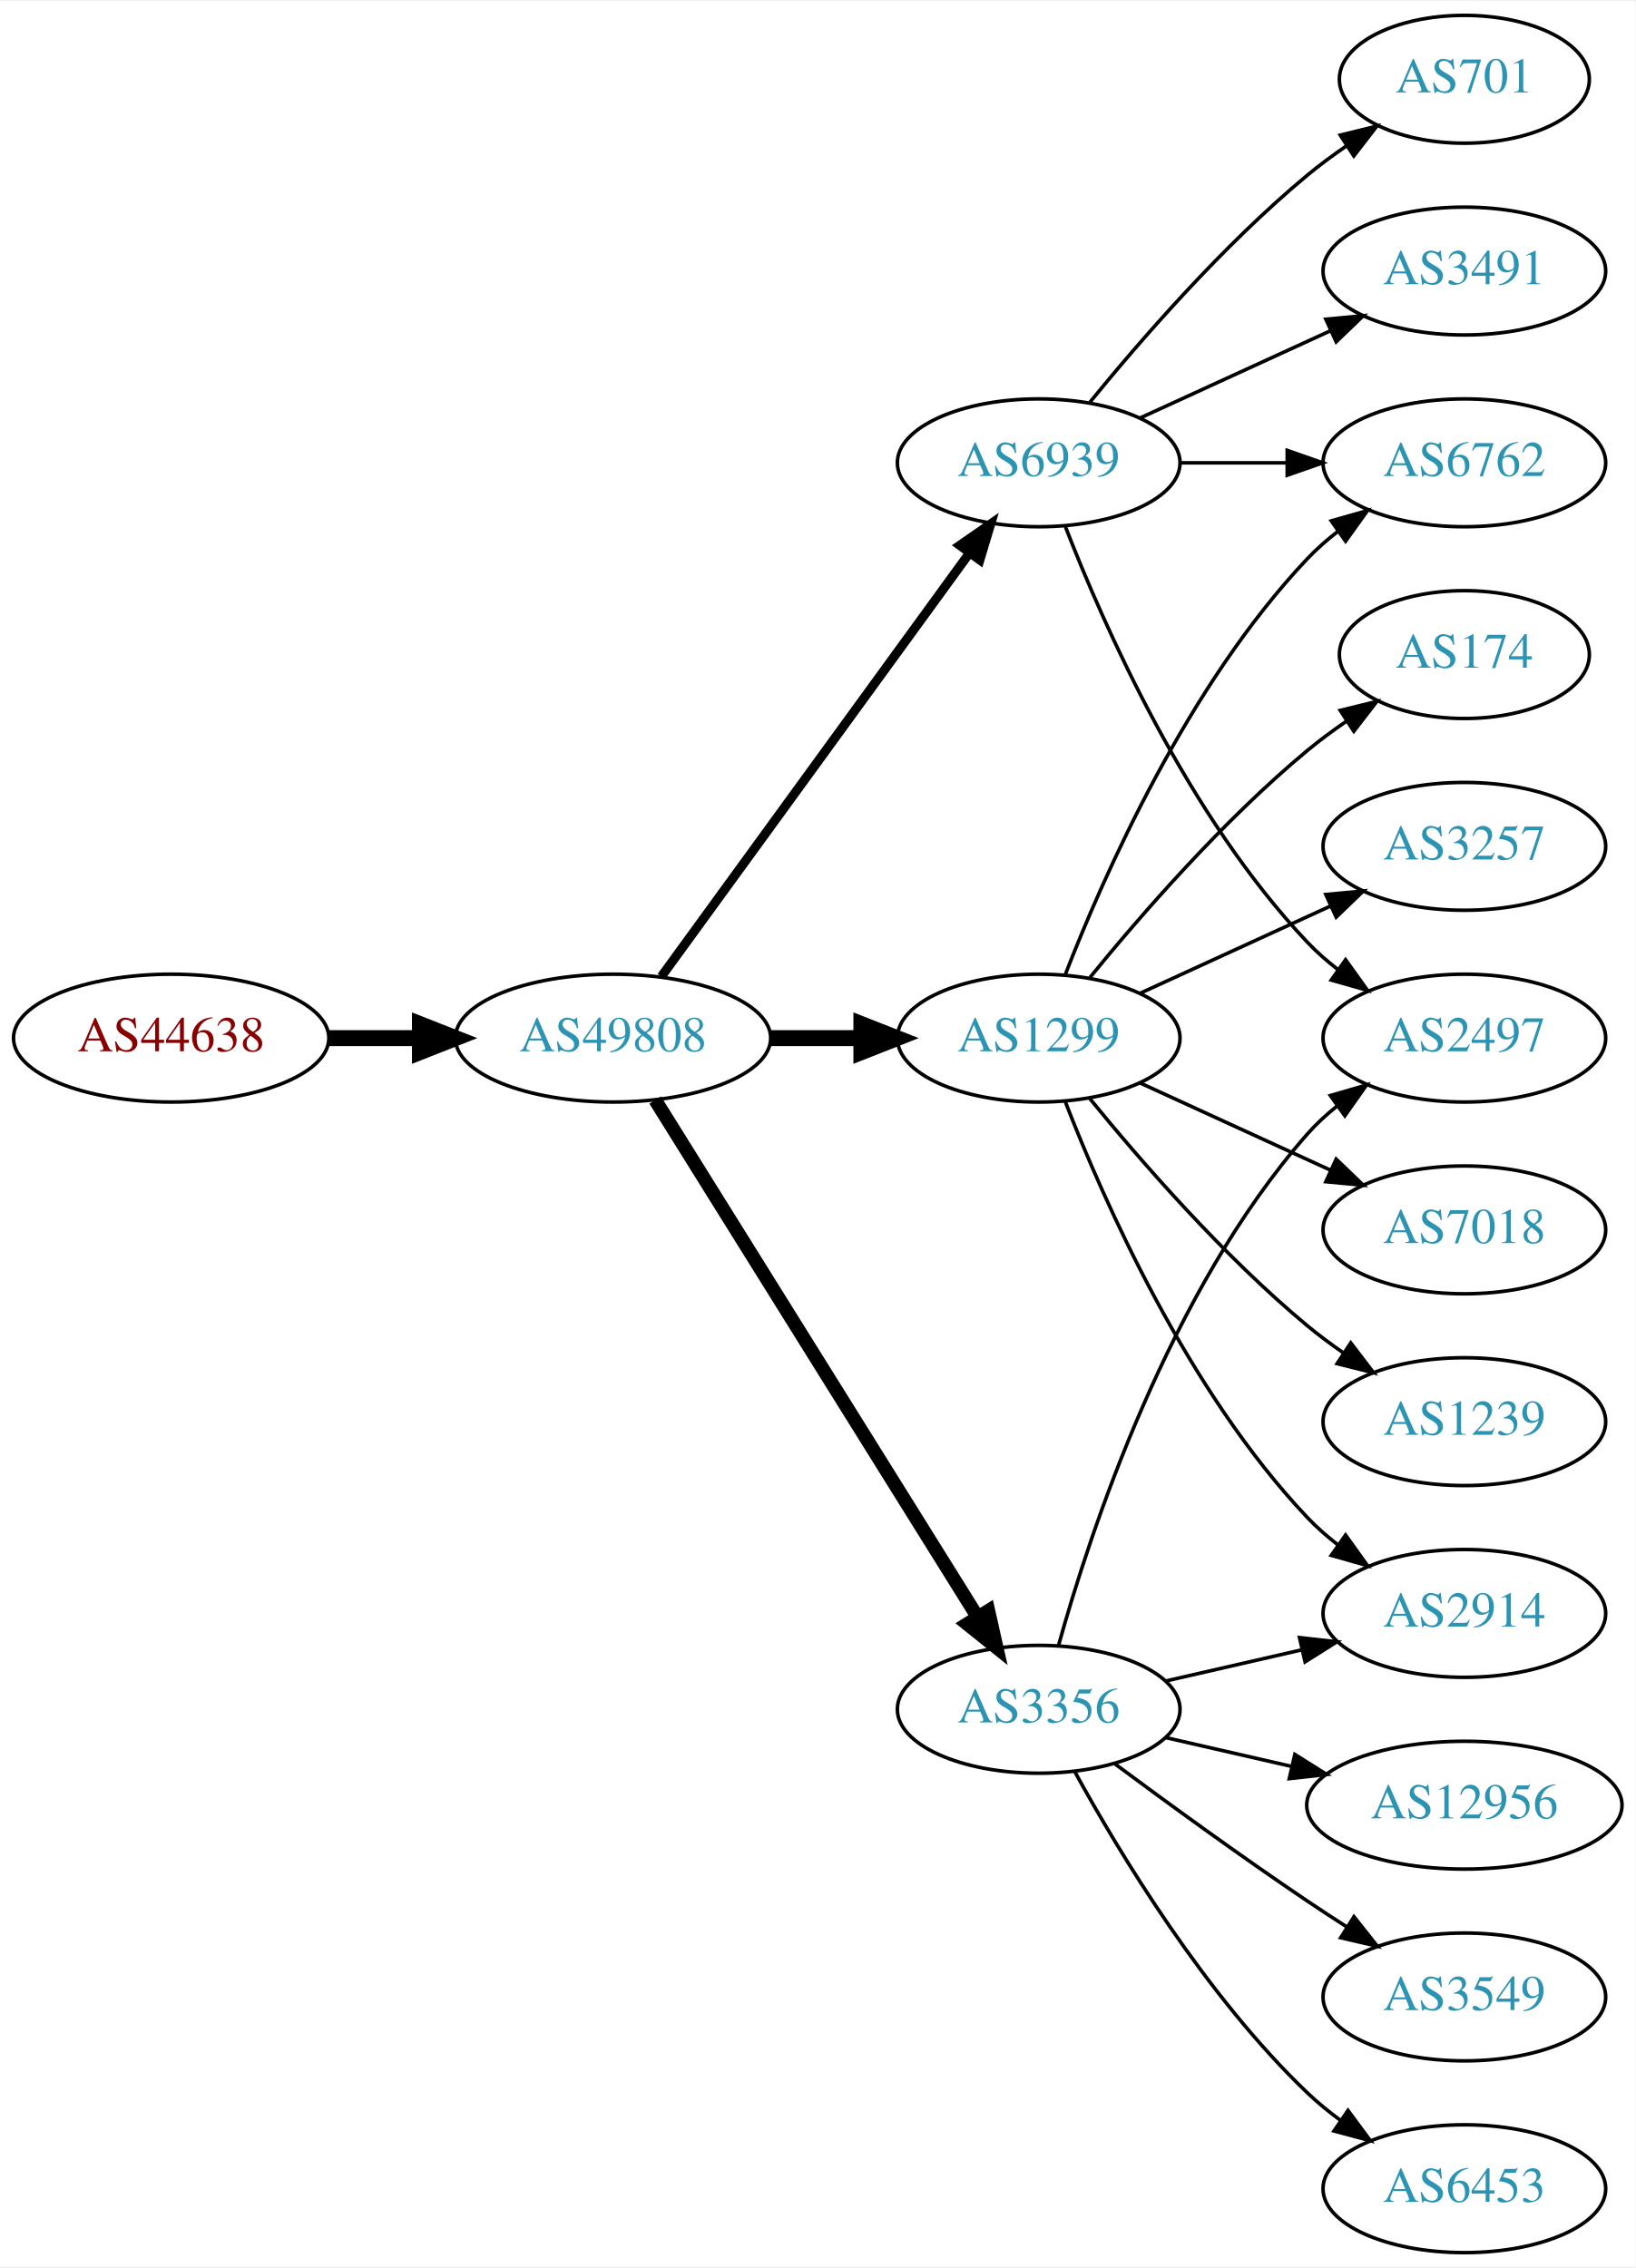
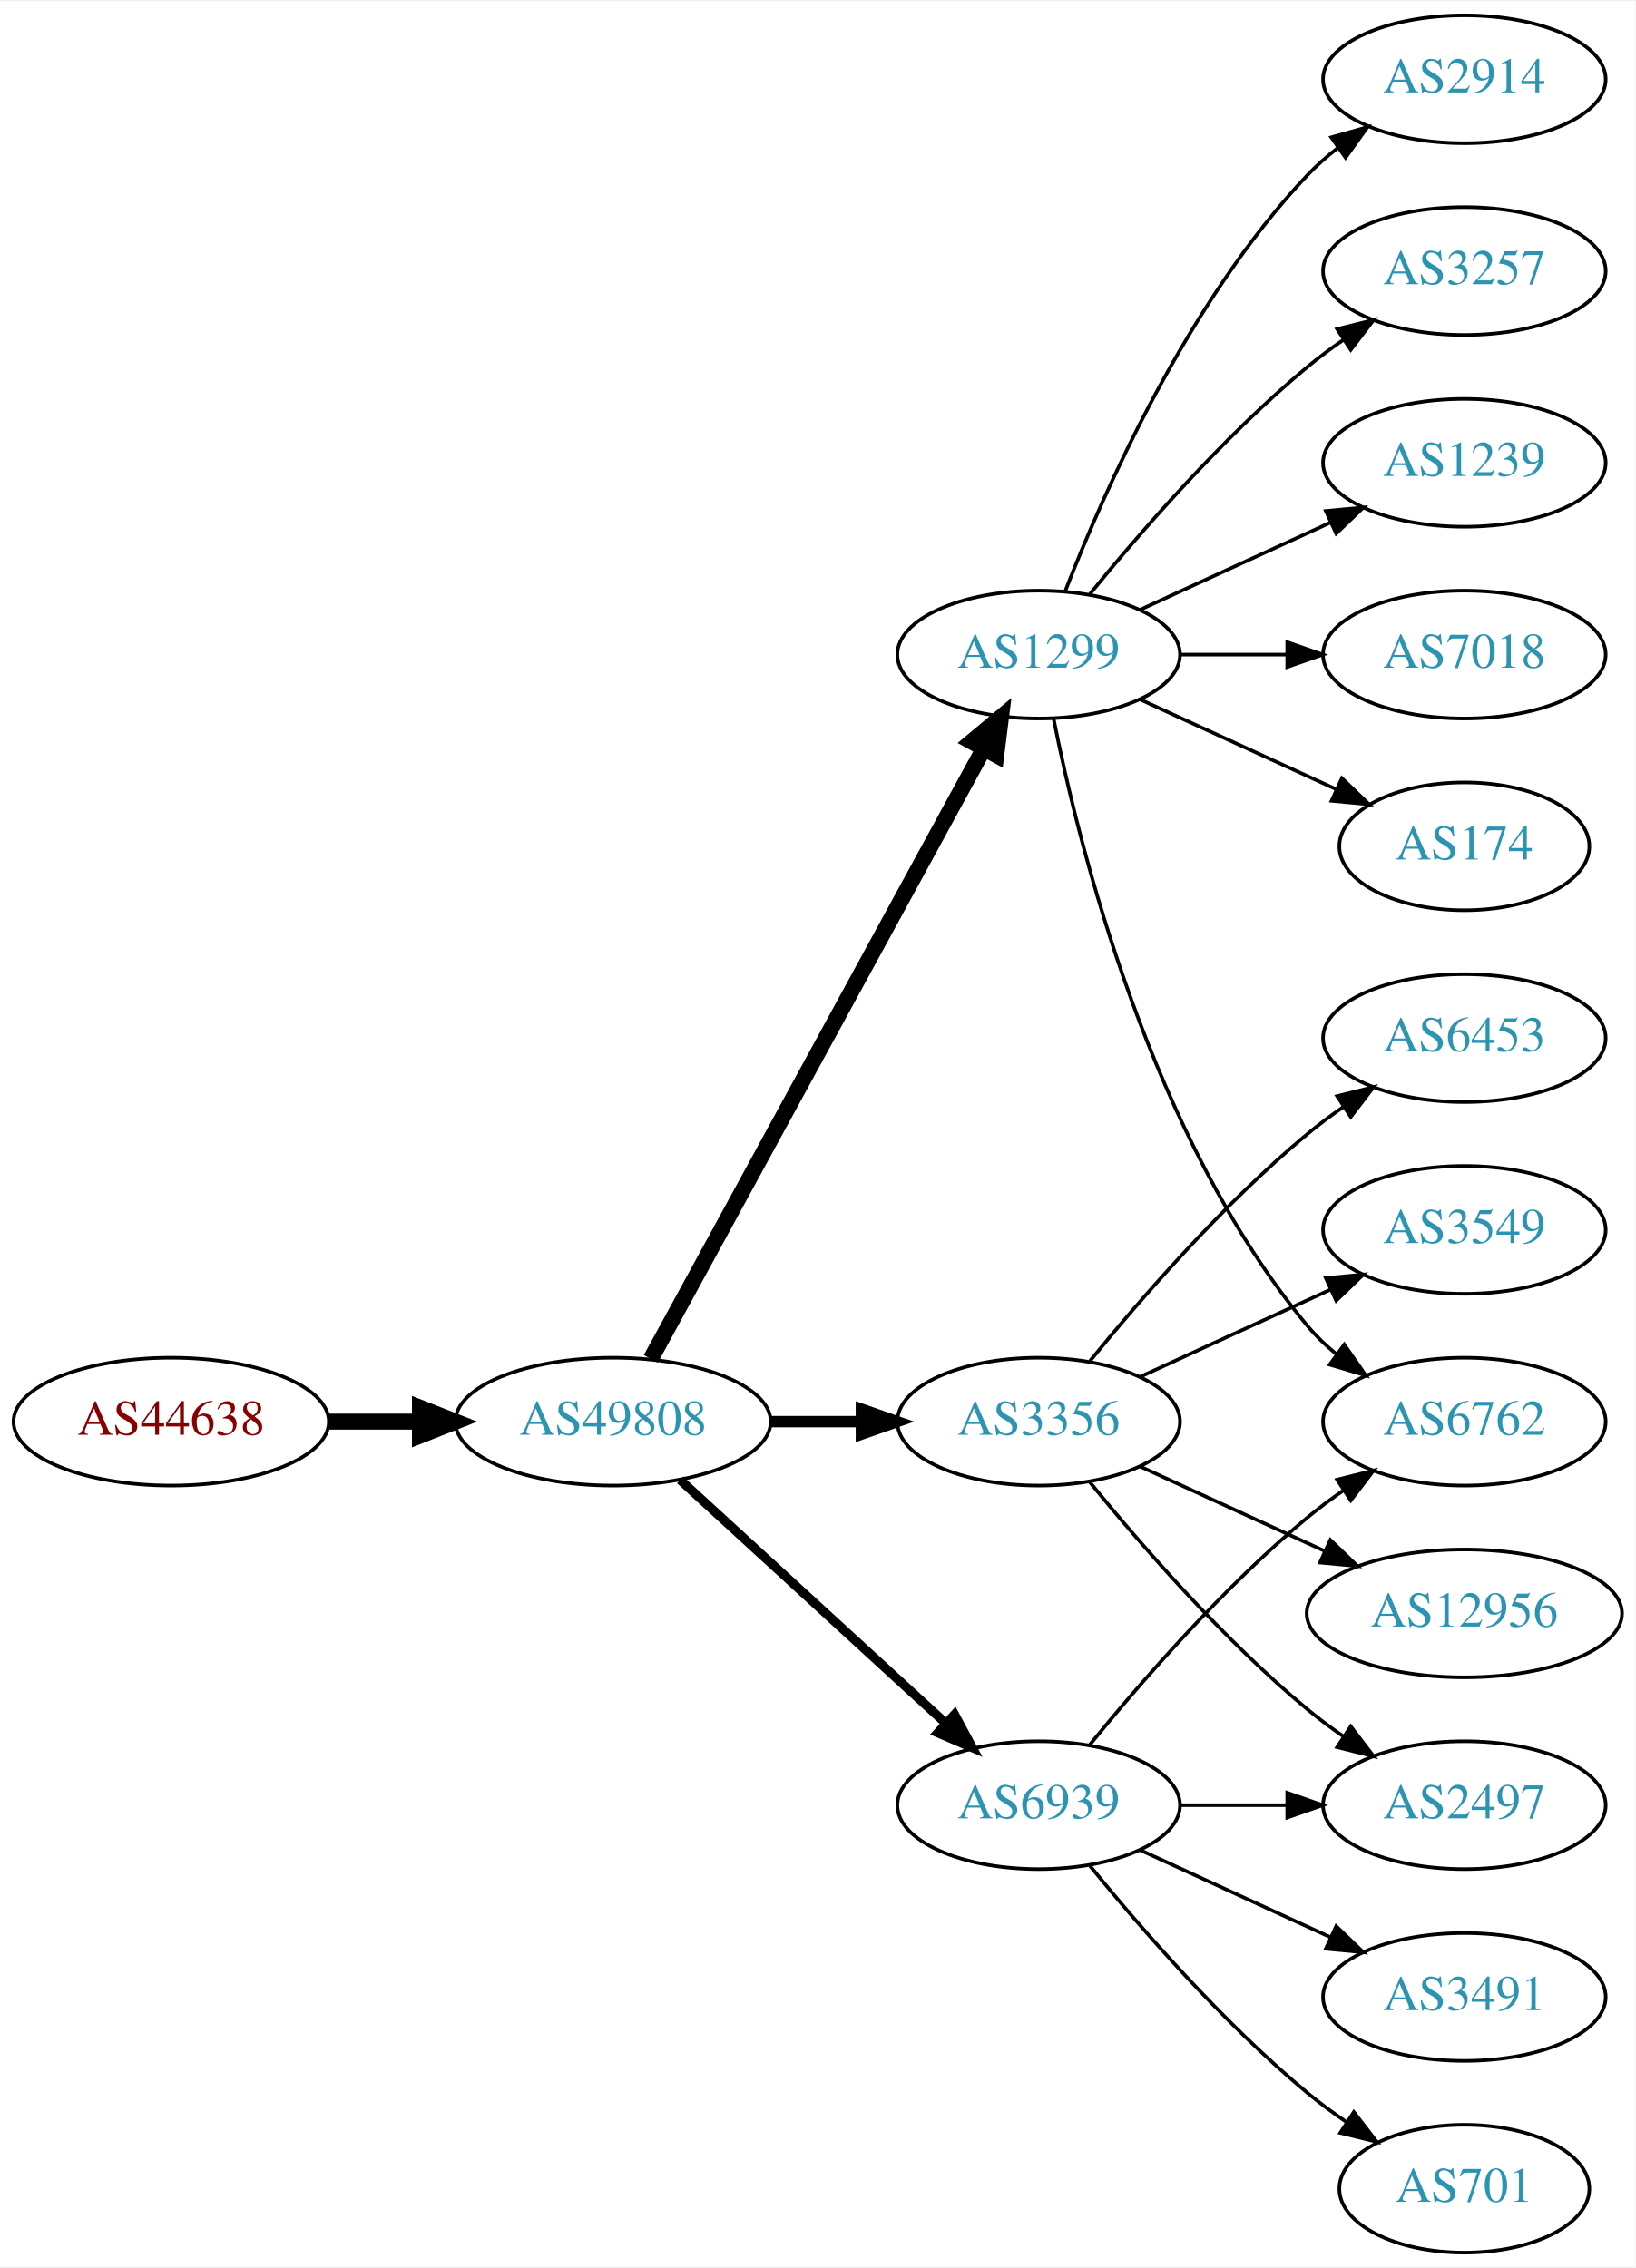
<svg xmlns="http://www.w3.org/2000/svg" xmlns:xlink="http://www.w3.org/1999/xlink" width="460pt" height="638pt" viewBox="0.00 0.00 460.47 638.00">
  <g id="graph0" class="graph" transform="scale(1 1) rotate(0) translate(4 634)">
    <polygon fill="white" stroke="none" points="-4,4 -4,-634 456.469,-634 456.469,4 -4,4" />
    <g id="node1" class="node">
      <g id="a_node1">
        <a xlink:href="/asn/44638" xlink:title="AS44638 ~ Elektrohaus Gabriel GmbH &amp; Co. KG [AT]">
-           <ellipse fill="#ffffff" stroke="black" cx="44.196" cy="-342" rx="44.393" ry="18" />
-           <text text-anchor="middle" x="44.196" y="-338.3" font-family="Times,serif" font-size="14.00" fill="#880000">AS44638</text>
+           <ellipse fill="#ffffff" stroke="black" cx="44.196" cy="-234" rx="44.393" ry="18" />
+           <text text-anchor="middle" x="44.196" y="-230.3" font-family="Times,serif" font-size="14.00" fill="#880000">AS44638</text>
        </a>
      </g>
    </g>
    <g id="node2" class="node">
      <g id="a_node2">
        <a xlink:href="/asn/49808" xlink:title="AS49808 ~ POWERSPEED-AS [AT]">
-           <ellipse fill="#ffffff" stroke="black" cx="168.588" cy="-342" rx="44.393" ry="18" />
-           <text text-anchor="middle" x="168.588" y="-338.3" font-family="Times,serif" font-size="14.00" fill="#2c94b3">AS49808</text>
+           <ellipse fill="#ffffff" stroke="black" cx="168.588" cy="-234" rx="44.393" ry="18" />
+           <text text-anchor="middle" x="168.588" y="-230.3" font-family="Times,serif" font-size="14.00" fill="#2c94b3">AS49808</text>
        </a>
      </g>
    </g>
    <g id="edge1" class="edge">
-       <path fill="none" stroke="black" stroke-width="4.5" d="M88.692,-342C96.898,-342 105.569,-342 114.041,-342" />
-       <polygon fill="black" stroke="black" stroke-width="4.5" points="114.233,-345.938 124.233,-342 114.233,-338.063 114.233,-345.938" />
+       <path fill="none" stroke="black" stroke-width="4.5" d="M88.692,-234C96.898,-234 105.569,-234 114.041,-234" />
+       <polygon fill="black" stroke="black" stroke-width="4.5" points="114.233,-237.938 124.233,-234 114.233,-230.063 114.233,-237.938" />
    </g>
    <g id="node3" class="node">
      <g id="a_node3">
-         <a xlink:href="/asn/3356" xlink:title="AS3356 ~ Level 3 Parent, LLC [US]">
-           <ellipse fill="#ffffff" stroke="black" cx="288.431" cy="-153" rx="39.794" ry="18" />
-           <text text-anchor="middle" x="288.431" y="-149.3" font-family="Times,serif" font-size="14.00" fill="#2c94b3">AS3356</text>
+         <a xlink:href="/asn/1299" xlink:title="AS1299 ~ Telia Carrier [EU]">
+           <ellipse fill="#ffffff" stroke="black" cx="288.431" cy="-450" rx="39.794" ry="18" />
+           <text text-anchor="middle" x="288.431" y="-446.3" font-family="Times,serif" font-size="14.00" fill="#2c94b3">AS1299</text>
        </a>
      </g>
    </g>
    <g id="edge2" class="edge">
-       <path fill="none" stroke="black" stroke-width="3.857" d="M180.463,-324.558C201.247,-291.225 246.707,-218.314 271.136,-179.134" />
-       <polygon fill="black" stroke="black" stroke-width="3.857" points="274.261,-180.737 276.582,-170.4 268.321,-177.034 274.261,-180.737" />
+       <path fill="none" stroke="black" stroke-width="4.5" d="M179.232,-251.676C199.913,-289.584 248.626,-378.873 273.005,-423.559" />
+       <polygon fill="black" stroke="black" stroke-width="4.5" points="269.573,-425.49 277.819,-432.383 276.486,-421.718 269.573,-425.49" />
    </g>
    <g id="node4" class="node">
      <g id="a_node4">
-         <a xlink:href="/asn/1299" xlink:title="AS1299 ~ Telia Carrier [EU]">
-           <ellipse fill="#ffffff" stroke="black" cx="288.431" cy="-342" rx="39.794" ry="18" />
-           <text text-anchor="middle" x="288.431" y="-338.3" font-family="Times,serif" font-size="14.00" fill="#2c94b3">AS1299</text>
+         <a xlink:href="/asn/3356" xlink:title="AS3356 ~ Level 3 Parent, LLC [US]">
+           <ellipse fill="#ffffff" stroke="black" cx="288.431" cy="-234" rx="39.794" ry="18" />
+           <text text-anchor="middle" x="288.431" y="-230.3" font-family="Times,serif" font-size="14.00" fill="#2c94b3">AS3356</text>
        </a>
      </g>
    </g>
    <g id="edge3" class="edge">
-       <path fill="none" stroke="black" stroke-width="4.5" d="M212.799,-342C221.112,-342 229.875,-342 238.357,-342" />
-       <polygon fill="black" stroke="black" stroke-width="4.5" points="238.516,-345.938 248.516,-342 238.516,-338.063 238.516,-345.938" />
+       <path fill="none" stroke="black" stroke-width="3.214" d="M212.799,-234C221.112,-234 229.875,-234 238.357,-234" />
+       <polygon fill="black" stroke="black" stroke-width="3.214" points="238.516,-237.5 248.516,-234 238.516,-230.5 238.516,-237.5" />
    </g>
    <g id="node5" class="node">
      <g id="a_node5">
        <a xlink:href="/asn/6939" xlink:title="AS6939 ~ Hurricane Electric LLC [US]">
-           <ellipse fill="#ffffff" stroke="black" cx="288.431" cy="-504" rx="39.794" ry="18" />
-           <text text-anchor="middle" x="288.431" y="-500.3" font-family="Times,serif" font-size="14.00" fill="#2c94b3">AS6939</text>
+           <ellipse fill="#ffffff" stroke="black" cx="288.431" cy="-126" rx="39.794" ry="18" />
+           <text text-anchor="middle" x="288.431" y="-122.3" font-family="Times,serif" font-size="14.00" fill="#2c94b3">AS6939</text>
        </a>
      </g>
    </g>
    <g id="edge4" class="edge">
-       <path fill="none" stroke="black" stroke-width="2.571" d="M182.199,-359.337C203.02,-387.96 244.683,-445.233 268.871,-478.486" />
-       <polygon fill="black" stroke="black" stroke-width="2.571" points="266.197,-480.76 274.91,-486.788 271.858,-476.642 266.197,-480.76" />
+       <path fill="none" stroke="black" stroke-width="2.571" d="M187.486,-217.597C207.414,-199.333 239.772,-169.678 262.249,-149.079" />
+       <polygon fill="black" stroke="black" stroke-width="2.571" points="264.743,-151.54 269.751,-142.203 260.014,-146.38 264.743,-151.54" />
    </g>
    <g id="node6" class="node">
      <g id="a_node6">
-         <a xlink:href="/asn/2914" xlink:title="AS2914 ~ NTT America, Inc. [US]">
-           <ellipse fill="#ffffff" stroke="black" cx="408.273" cy="-180" rx="39.794" ry="18" />
-           <text text-anchor="middle" x="408.273" y="-176.3" font-family="Times,serif" font-size="14.00" fill="#2c94b3">AS2914</text>
+         <a xlink:href="/asn/3257" xlink:title="AS3257 ~ GTT [DE]">
+           <ellipse fill="#ffffff" stroke="black" cx="408.273" cy="-558" rx="39.794" ry="18" />
+           <text text-anchor="middle" x="408.273" y="-554.3" font-family="Times,serif" font-size="14.00" fill="#2c94b3">AS3257</text>
        </a>
      </g>
    </g>
    <g id="edge5" class="edge">
-       <path fill="none" stroke="black" d="M324.15,-160.955C336.15,-163.704 349.771,-166.825 362.463,-169.733" />
-       <polygon fill="black" stroke="black" points="361.866,-173.187 372.395,-172.009 363.429,-166.364 361.866,-173.187" />
+       <path fill="none" stroke="black" d="M302.85,-467.065C316.964,-484.375 340.379,-511.345 364.077,-531 367.294,-533.668 370.794,-536.27 374.365,-538.741" />
+       <polygon fill="black" stroke="black" points="372.442,-541.666 382.721,-544.236 376.288,-535.817 372.442,-541.666" />
    </g>
    <g id="node7" class="node">
      <g id="a_node7">
-         <a xlink:href="/asn/12956" xlink:title="AS12956 ~ TELXIUS [ES]">
-           <ellipse fill="#ffffff" stroke="black" cx="408.273" cy="-126" rx="44.393" ry="18" />
-           <text text-anchor="middle" x="408.273" y="-122.3" font-family="Times,serif" font-size="14.00" fill="#2c94b3">AS12956</text>
+         <a xlink:href="/asn/1239" xlink:title="AS1239 ~ Sprint [US]">
+           <ellipse fill="#ffffff" stroke="black" cx="408.273" cy="-504" rx="39.794" ry="18" />
+           <text text-anchor="middle" x="408.273" y="-500.3" font-family="Times,serif" font-size="14.00" fill="#2c94b3">AS1239</text>
        </a>
      </g>
    </g>
    <g id="edge6" class="edge">
-       <path fill="none" stroke="black" d="M324.15,-145.045C335.289,-142.493 347.824,-139.621 359.717,-136.896" />
-       <polygon fill="black" stroke="black" points="360.545,-140.297 369.511,-134.652 358.982,-133.474 360.545,-140.297" />
+       <path fill="none" stroke="black" d="M317.06,-462.661C333.017,-469.973 353.287,-479.261 370.57,-487.181" />
+       <polygon fill="black" stroke="black" points="369.269,-490.435 379.818,-491.419 372.185,-484.071 369.269,-490.435" />
    </g>
    <g id="node8" class="node">
      <g id="a_node8">
-         <a xlink:href="/asn/3549" xlink:title="AS3549 ~ Level 3 Parent, LLC [US]">
-           <ellipse fill="#ffffff" stroke="black" cx="408.273" cy="-72" rx="39.794" ry="18" />
-           <text text-anchor="middle" x="408.273" y="-68.3" font-family="Times,serif" font-size="14.00" fill="#2c94b3">AS3549</text>
+         <a xlink:href="/asn/7018" xlink:title="AS7018 ~ AT&amp;T Services, Inc. [US]">
+           <ellipse fill="#ffffff" stroke="black" cx="408.273" cy="-450" rx="39.794" ry="18" />
+           <text text-anchor="middle" x="408.273" y="-446.3" font-family="Times,serif" font-size="14.00" fill="#2c94b3">AS7018</text>
        </a>
      </g>
    </g>
    <g id="edge7" class="edge">
-       <path fill="none" stroke="black" d="M309.761,-137.723C324.623,-126.696 345.368,-111.593 364.077,-99 367.626,-96.611 371.377,-94.161 375.125,-91.758" />
-       <polygon fill="black" stroke="black" points="377.193,-94.591 383.774,-86.288 373.451,-88.675 377.193,-94.591" />
+       <path fill="none" stroke="black" d="M328.343,-450C337.897,-450 348.246,-450 358.209,-450" />
+       <polygon fill="black" stroke="black" points="358.402,-453.5 368.402,-450 358.402,-446.5 358.402,-453.5" />
    </g>
    <g id="node9" class="node">
      <g id="a_node9">
-         <a xlink:href="/asn/6453" xlink:title="AS6453 ~ TATA COMMUNICATIONS (AMERICA) INC [US]">
-           <ellipse fill="#ffffff" stroke="black" cx="408.273" cy="-18" rx="39.794" ry="18" />
-           <text text-anchor="middle" x="408.273" y="-14.3" font-family="Times,serif" font-size="14.00" fill="#2c94b3">AS6453</text>
+         <a xlink:href="/asn/6762" xlink:title="AS6762 ~ TELECOM ITALIA SPARKLE S.p.A. [IT]">
+           <ellipse fill="#ffffff" stroke="black" cx="408.273" cy="-234" rx="39.794" ry="18" />
+           <text text-anchor="middle" x="408.273" y="-230.3" font-family="Times,serif" font-size="14.00" fill="#2c94b3">AS6762</text>
        </a>
      </g>
    </g>
    <g id="edge8" class="edge">
-       <path fill="none" stroke="black" d="M298.672,-135.287C311.218,-112.439 335.394,-72.389 364.077,-45 366.946,-42.261 370.134,-39.653 373.443,-37.215" />
-       <polygon fill="black" stroke="black" points="375.507,-40.044 381.803,-31.523 371.567,-34.258 375.507,-40.044" />
+       <path fill="none" stroke="black" d="M292.629,-431.927C299.793,-395.859 320.067,-313.875 364.077,-261 366.482,-258.111 369.278,-255.437 372.271,-252.987" />
+       <polygon fill="black" stroke="black" points="374.461,-255.723 380.514,-247.027 370.359,-250.05 374.461,-255.723" />
    </g>
    <g id="node10" class="node">
      <g id="a_node10">
-         <a xlink:href="/asn/2497" xlink:title="AS2497 ~ Internet Initiative Japan Inc. [JP]">
-           <ellipse fill="#ffffff" stroke="black" cx="408.273" cy="-342" rx="39.794" ry="18" />
-           <text text-anchor="middle" x="408.273" y="-338.3" font-family="Times,serif" font-size="14.00" fill="#2c94b3">AS2497</text>
+         <a xlink:href="/asn/174" xlink:title="AS174 ~ Cogent Communications [US]">
+           <ellipse fill="#ffffff" stroke="black" cx="408.273" cy="-396" rx="35.194" ry="18" />
+           <text text-anchor="middle" x="408.273" y="-392.3" font-family="Times,serif" font-size="14.00" fill="#2c94b3">AS174</text>
        </a>
      </g>
    </g>
    <g id="edge9" class="edge">
-       <path fill="none" stroke="black" d="M294.004,-170.946C302.909,-202.995 325.194,-270.842 364.077,-315 366.561,-317.821 369.411,-320.449 372.437,-322.871" />
-       <polygon fill="black" stroke="black" points="370.554,-325.828 380.726,-328.791 374.622,-320.131 370.554,-325.828" />
-     </g>
-     <g id="edge10" class="edge">
-       <path fill="none" stroke="black" d="M295.954,-324.006C306.704,-296.272 330.362,-242.571 364.077,-207 366.663,-204.272 369.581,-201.706 372.649,-199.323" />
-       <polygon fill="black" stroke="black" points="374.827,-202.07 380.997,-193.457 370.803,-196.342 374.827,-202.07" />
+       <path fill="none" stroke="black" d="M317.06,-437.339C333.476,-429.817 354.457,-420.202 372.054,-412.139" />
+       <polygon fill="black" stroke="black" points="373.799,-415.189 381.432,-407.842 370.883,-408.826 373.799,-415.189" />
    </g>
    <g id="node11" class="node">
      <g id="a_node11">
-         <a xlink:href="/asn/6762" xlink:title="AS6762 ~ TELECOM ITALIA SPARKLE S.p.A. [IT]">
-           <ellipse fill="#ffffff" stroke="black" cx="408.273" cy="-504" rx="39.794" ry="18" />
-           <text text-anchor="middle" x="408.273" y="-500.3" font-family="Times,serif" font-size="14.00" fill="#2c94b3">AS6762</text>
-         </a>
-       </g>
-     </g>
-     <g id="edge11" class="edge">
-       <path fill="none" stroke="black" d="M295.954,-359.994C306.704,-387.728 330.362,-441.429 364.077,-477 366.663,-479.728 369.581,-482.294 372.649,-484.677" />
-       <polygon fill="black" stroke="black" points="370.803,-487.658 380.997,-490.543 374.827,-481.93 370.803,-487.658" />
+         <a xlink:href="/asn/2914" xlink:title="AS2914 ~ NTT America, Inc. [US]">
+           <ellipse fill="#ffffff" stroke="black" cx="408.273" cy="-612" rx="39.794" ry="18" />
+           <text text-anchor="middle" x="408.273" y="-608.3" font-family="Times,serif" font-size="14.00" fill="#2c94b3">AS2914</text>
+         </a>
+       </g>
+     </g>
+     <g id="edge10" class="edge">
+       <path fill="none" stroke="black" d="M295.954,-467.994C306.704,-495.728 330.362,-549.429 364.077,-585 366.663,-587.728 369.581,-590.294 372.649,-592.677" />
+       <polygon fill="black" stroke="black" points="370.803,-595.658 380.997,-598.543 374.827,-589.93 370.803,-595.658" />
    </g>
    <g id="node12" class="node">
      <g id="a_node12">
-         <a xlink:href="/asn/174" xlink:title="AS174 ~ Cogent Communications [US]">
-           <ellipse fill="#ffffff" stroke="black" cx="408.273" cy="-450" rx="35.194" ry="18" />
-           <text text-anchor="middle" x="408.273" y="-446.3" font-family="Times,serif" font-size="14.00" fill="#2c94b3">AS174</text>
-         </a>
-       </g>
-     </g>
-     <g id="edge12" class="edge">
-       <path fill="none" stroke="black" d="M302.85,-359.065C316.964,-376.375 340.379,-403.345 364.077,-423 367.54,-425.872 371.333,-428.669 375.187,-431.308" />
-       <polygon fill="black" stroke="black" points="373.33,-434.275 383.62,-436.797 377.149,-428.408 373.33,-434.275" />
+         <a xlink:href="/asn/6453" xlink:title="AS6453 ~ TATA COMMUNICATIONS (AMERICA) INC [US]">
+           <ellipse fill="#ffffff" stroke="black" cx="408.273" cy="-342" rx="39.794" ry="18" />
+           <text text-anchor="middle" x="408.273" y="-338.3" font-family="Times,serif" font-size="14.00" fill="#2c94b3">AS6453</text>
+         </a>
+       </g>
+     </g>
+     <g id="edge11" class="edge">
+       <path fill="none" stroke="black" d="M302.85,-251.065C316.964,-268.375 340.379,-295.345 364.077,-315 367.294,-317.668 370.794,-320.27 374.365,-322.741" />
+       <polygon fill="black" stroke="black" points="372.442,-325.666 382.721,-328.236 376.288,-319.817 372.442,-325.666" />
    </g>
    <g id="node13" class="node">
      <g id="a_node13">
-         <a xlink:href="/asn/3257" xlink:title="AS3257 ~ GTT [DE]">
-           <ellipse fill="#ffffff" stroke="black" cx="408.273" cy="-396" rx="39.794" ry="18" />
-           <text text-anchor="middle" x="408.273" y="-392.3" font-family="Times,serif" font-size="14.00" fill="#2c94b3">AS3257</text>
-         </a>
-       </g>
-     </g>
-     <g id="edge13" class="edge">
-       <path fill="none" stroke="black" d="M317.06,-354.661C333.017,-361.973 353.287,-371.261 370.57,-379.181" />
-       <polygon fill="black" stroke="black" points="369.269,-382.435 379.818,-383.419 372.185,-376.071 369.269,-382.435" />
+         <a xlink:href="/asn/3549" xlink:title="AS3549 ~ Level 3 Parent, LLC [US]">
+           <ellipse fill="#ffffff" stroke="black" cx="408.273" cy="-288" rx="39.794" ry="18" />
+           <text text-anchor="middle" x="408.273" y="-284.3" font-family="Times,serif" font-size="14.00" fill="#2c94b3">AS3549</text>
+         </a>
+       </g>
+     </g>
+     <g id="edge12" class="edge">
+       <path fill="none" stroke="black" d="M317.06,-246.661C333.017,-253.973 353.287,-263.261 370.57,-271.181" />
+       <polygon fill="black" stroke="black" points="369.269,-274.435 379.818,-275.419 372.185,-268.071 369.269,-274.435" />
    </g>
    <g id="node14" class="node">
      <g id="a_node14">
-         <a xlink:href="/asn/7018" xlink:title="AS7018 ~ AT&amp;T Services, Inc. [US]">
-           <ellipse fill="#ffffff" stroke="black" cx="408.273" cy="-288" rx="39.794" ry="18" />
-           <text text-anchor="middle" x="408.273" y="-284.3" font-family="Times,serif" font-size="14.00" fill="#2c94b3">AS7018</text>
-         </a>
-       </g>
-     </g>
-     <g id="edge14" class="edge">
-       <path fill="none" stroke="black" d="M317.06,-329.339C333.017,-322.027 353.287,-312.739 370.57,-304.819" />
-       <polygon fill="black" stroke="black" points="372.185,-307.929 379.818,-300.581 369.269,-301.565 372.185,-307.929" />
+         <a xlink:href="/asn/12956" xlink:title="AS12956 ~ TELXIUS [ES]">
+           <ellipse fill="#ffffff" stroke="black" cx="408.273" cy="-180" rx="44.393" ry="18" />
+           <text text-anchor="middle" x="408.273" y="-176.3" font-family="Times,serif" font-size="14.00" fill="#2c94b3">AS12956</text>
+         </a>
+       </g>
+     </g>
+     <g id="edge13" class="edge">
+       <path fill="none" stroke="black" d="M317.06,-221.339C332.557,-214.238 352.124,-205.272 369.071,-197.506" />
+       <polygon fill="black" stroke="black" points="370.54,-200.683 378.173,-193.335 367.624,-194.319 370.54,-200.683" />
    </g>
    <g id="node15" class="node">
      <g id="a_node15">
-         <a xlink:href="/asn/1239" xlink:title="AS1239 ~ Sprint [US]">
-           <ellipse fill="#ffffff" stroke="black" cx="408.273" cy="-234" rx="39.794" ry="18" />
-           <text text-anchor="middle" x="408.273" y="-230.3" font-family="Times,serif" font-size="14.00" fill="#2c94b3">AS1239</text>
-         </a>
-       </g>
-     </g>
-     <g id="edge15" class="edge">
-       <path fill="none" stroke="black" d="M302.85,-324.935C316.964,-307.625 340.379,-280.655 364.077,-261 367.294,-258.332 370.794,-255.73 374.365,-253.259" />
-       <polygon fill="black" stroke="black" points="376.288,-256.183 382.721,-247.764 372.442,-250.334 376.288,-256.183" />
-     </g>
-     <g id="edge17" class="edge">
-       <path fill="none" stroke="black" d="M295.954,-486.006C306.704,-458.272 330.362,-404.571 364.077,-369 366.663,-366.272 369.581,-363.706 372.649,-361.323" />
-       <polygon fill="black" stroke="black" points="374.827,-364.07 380.997,-355.457 370.803,-358.342 374.827,-364.07" />
-     </g>
-     <g id="edge19" class="edge">
-       <path fill="none" stroke="black" d="M328.343,-504C337.897,-504 348.246,-504 358.209,-504" />
-       <polygon fill="black" stroke="black" points="358.402,-507.5 368.402,-504 358.402,-500.5 358.402,-507.5" />
+         <a xlink:href="/asn/2497" xlink:title="AS2497 ~ Internet Initiative Japan Inc. [JP]">
+           <ellipse fill="#ffffff" stroke="black" cx="408.273" cy="-126" rx="39.794" ry="18" />
+           <text text-anchor="middle" x="408.273" y="-122.3" font-family="Times,serif" font-size="14.00" fill="#2c94b3">AS2497</text>
+         </a>
+       </g>
+     </g>
+     <g id="edge14" class="edge">
+       <path fill="none" stroke="black" d="M302.85,-216.935C316.964,-199.625 340.379,-172.655 364.077,-153 367.294,-150.332 370.794,-147.73 374.365,-145.259" />
+       <polygon fill="black" stroke="black" points="376.288,-148.183 382.721,-139.764 372.442,-142.334 376.288,-148.183" />
+     </g>
+     <g id="edge16" class="edge">
+       <path fill="none" stroke="black" d="M302.85,-143.065C316.964,-160.375 340.379,-187.345 364.077,-207 367.294,-209.668 370.794,-212.27 374.365,-214.741" />
+       <polygon fill="black" stroke="black" points="372.442,-217.666 382.721,-220.236 376.288,-211.817 372.442,-217.666" />
+     </g>
+     <g id="edge18" class="edge">
+       <path fill="none" stroke="black" d="M328.343,-126C337.897,-126 348.246,-126 358.209,-126" />
+       <polygon fill="black" stroke="black" points="358.402,-129.5 368.402,-126 358.402,-122.5 358.402,-129.5" />
    </g>
    <g id="node16" class="node">
      <g id="a_node16">
-         <a xlink:href="/asn/701" xlink:title="AS701 ~ UUNET [US]">
-           <ellipse fill="#ffffff" stroke="black" cx="408.273" cy="-612" rx="35.194" ry="18" />
-           <text text-anchor="middle" x="408.273" y="-608.3" font-family="Times,serif" font-size="14.00" fill="#2c94b3">AS701</text>
-         </a>
-       </g>
-     </g>
-     <g id="edge16" class="edge">
-       <path fill="none" stroke="black" d="M302.85,-521.065C316.964,-538.375 340.379,-565.345 364.077,-585 367.54,-587.872 371.333,-590.669 375.187,-593.308" />
-       <polygon fill="black" stroke="black" points="373.33,-596.275 383.62,-598.797 377.149,-590.408 373.33,-596.275" />
+         <a xlink:href="/asn/3491" xlink:title="AS3491 ~ PCCW Global, Inc. [US]">
+           <ellipse fill="#ffffff" stroke="black" cx="408.273" cy="-72" rx="39.794" ry="18" />
+           <text text-anchor="middle" x="408.273" y="-68.3" font-family="Times,serif" font-size="14.00" fill="#2c94b3">AS3491</text>
+         </a>
+       </g>
+     </g>
+     <g id="edge15" class="edge">
+       <path fill="none" stroke="black" d="M317.06,-113.339C333.017,-106.027 353.287,-96.739 370.57,-88.819" />
+       <polygon fill="black" stroke="black" points="372.185,-91.929 379.818,-84.581 369.269,-85.565 372.185,-91.929" />
    </g>
    <g id="node17" class="node">
      <g id="a_node17">
-         <a xlink:href="/asn/3491" xlink:title="AS3491 ~ PCCW Global, Inc. [US]">
-           <ellipse fill="#ffffff" stroke="black" cx="408.273" cy="-558" rx="39.794" ry="18" />
-           <text text-anchor="middle" x="408.273" y="-554.3" font-family="Times,serif" font-size="14.00" fill="#2c94b3">AS3491</text>
-         </a>
-       </g>
-     </g>
-     <g id="edge18" class="edge">
-       <path fill="none" stroke="black" d="M317.06,-516.661C333.017,-523.973 353.287,-533.261 370.57,-541.181" />
-       <polygon fill="black" stroke="black" points="369.269,-544.435 379.818,-545.419 372.185,-538.071 369.269,-544.435" />
+         <a xlink:href="/asn/701" xlink:title="AS701 ~ UUNET [US]">
+           <ellipse fill="#ffffff" stroke="black" cx="408.273" cy="-18" rx="35.194" ry="18" />
+           <text text-anchor="middle" x="408.273" y="-14.3" font-family="Times,serif" font-size="14.00" fill="#2c94b3">AS701</text>
+         </a>
+       </g>
+     </g>
+     <g id="edge17" class="edge">
+       <path fill="none" stroke="black" d="M302.85,-108.935C316.964,-91.625 340.379,-64.655 364.077,-45 367.54,-42.128 371.333,-39.331 375.187,-36.692" />
+       <polygon fill="black" stroke="black" points="377.149,-39.592 383.62,-31.203 373.33,-33.725 377.149,-39.592" />
    </g>
  </g>
</svg>
